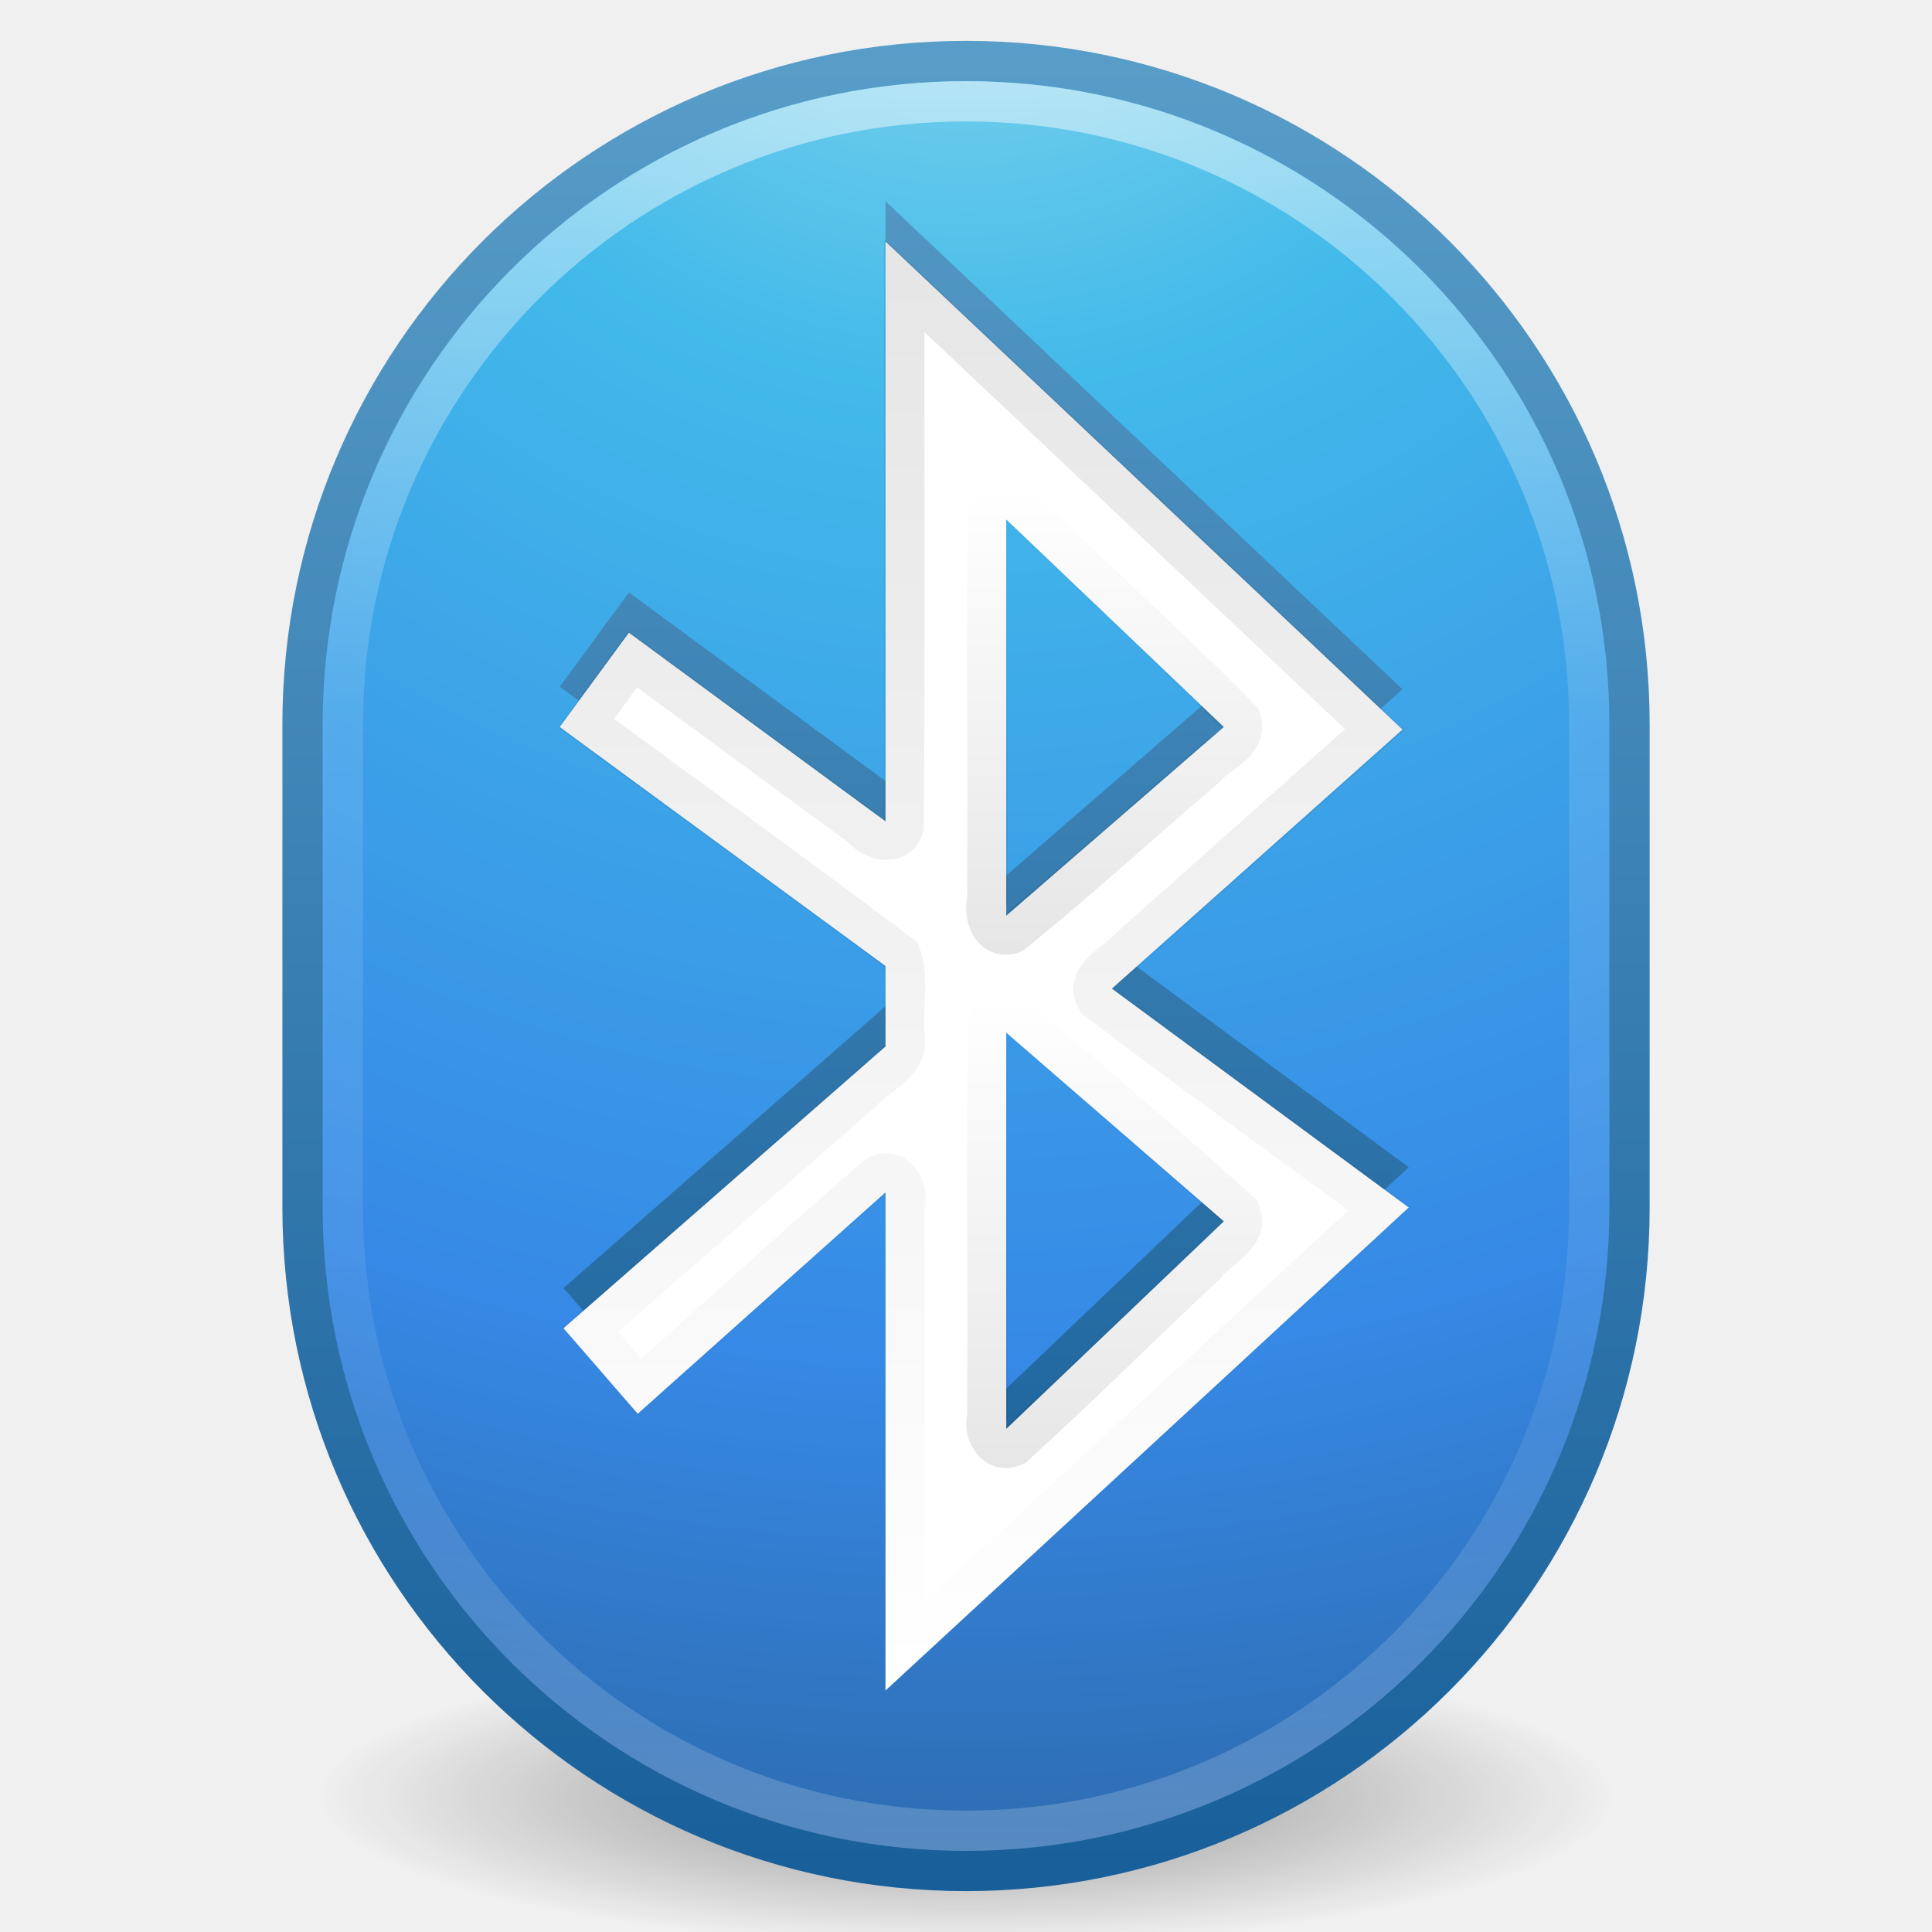
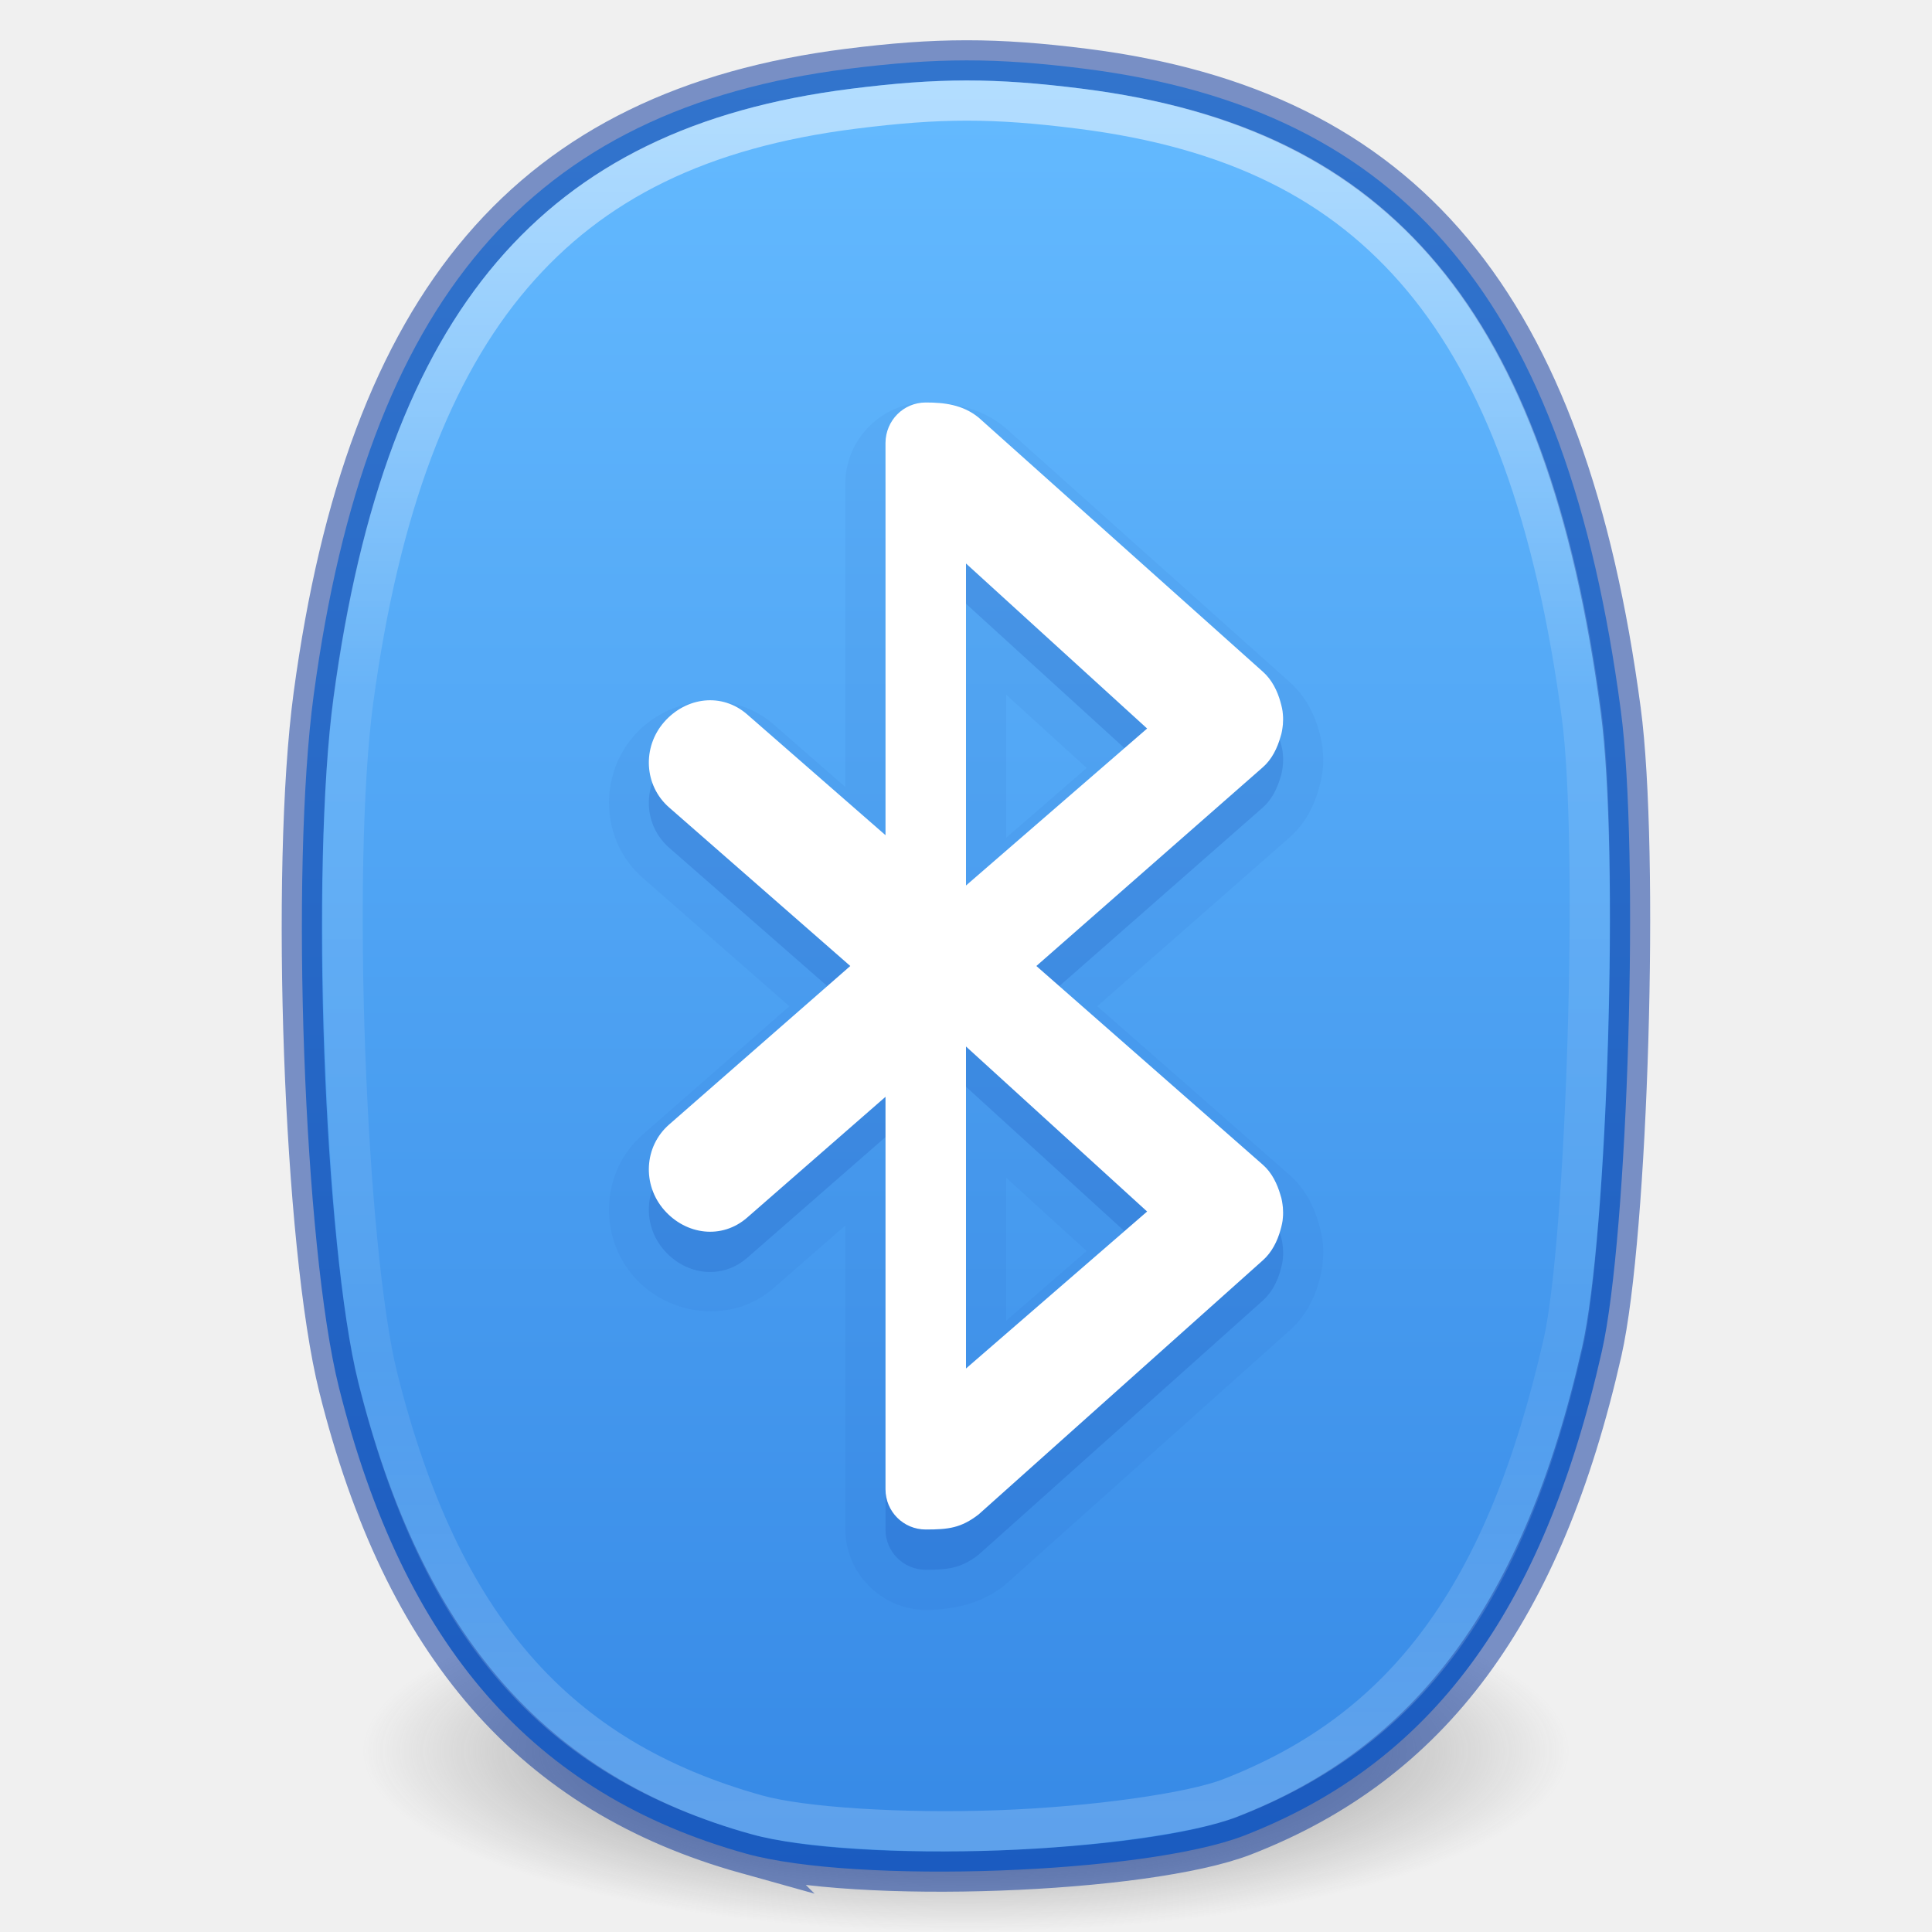
- <svg xmlns="http://www.w3.org/2000/svg" xmlns:xlink="http://www.w3.org/1999/xlink" width="48px" height="48px" id="svg4224" version="1.1">
+ <svg xmlns="http://www.w3.org/2000/svg" xmlns:xlink="http://www.w3.org/1999/xlink" id="svg4224" height="48" width="48" version="1.1">
  <defs id="defs4226">
-     <linearGradient xlink:href="#linearGradient4135" id="linearGradient4158" gradientUnits="userSpaceOnUse" x1="28.175" y1="36.582" x2="28.175" y2="24.791" />
-     <linearGradient id="linearGradient4135">
-       <stop style="stop-color:#000000;stop-opacity:1;" offset="0" id="stop4137" />
-       <stop style="stop-color:#000000;stop-opacity:0;" offset="1" id="stop4139" />
+     <linearGradient id="linearGradient954">
+       <stop id="stop946" style="stop-color:#ffffff;stop-opacity:1" offset="0" />
+       <stop id="stop948" style="stop-color:#ffffff;stop-opacity:0.235" offset="0.333" />
+       <stop id="stop950" style="stop-color:#ffffff;stop-opacity:0.157" offset="0.738" />
+       <stop id="stop952" style="stop-color:#ffffff;stop-opacity:0.392" offset="1" />
    </linearGradient>
-     <linearGradient xlink:href="#linearGradient4135" id="linearGradient4156" gradientUnits="userSpaceOnUse" x1="27.059" y1="23.625" x2="27.059" y2="12.082" />
-     <linearGradient xlink:href="#linearGradient4135" id="linearGradient4148" gradientUnits="userSpaceOnUse" x1="24.569" y1="6.741" x2="24.569" y2="41.621" />
-     <linearGradient xlink:href="#linearGradient3707-319-631-407-324-3-8-9" id="linearGradient4109" x1="25.2" y1="40.972" x2="25.2" y2="0.526" gradientUnits="userSpaceOnUse" />
-     <linearGradient id="linearGradient3707-319-631-407-324-3-8-9">
-       <stop id="stop3760-7-3-2" style="stop-color:#185f9a;stop-opacity:1;" offset="0" />
-       <stop id="stop3762-8-4-4" style="stop-color:#599ec9;stop-opacity:1;" offset="1" />
+     <linearGradient id="linearGradient878">
+       <stop id="stop874" offset="0" style="stop-color:#64baff;stop-opacity:1" />
+       <stop id="stop876" offset="1" style="stop-color:#3689e6;stop-opacity:1" />
    </linearGradient>
-     <linearGradient xlink:href="#linearGradient4010" id="linearGradient3865-5" gradientUnits="userSpaceOnUse" gradientTransform="matrix(1.166349,0,0,1.166349,-59.43632,-5.679179)" x1="71.204" y1="6.238" x2="71.204" y2="44.341" />
-     <linearGradient id="linearGradient4010">
-       <stop offset="0" style="stop-color:#ffffff;stop-opacity:1;" id="stop4012" />
-       <stop id="stop4014" style="stop-color:#ffffff;stop-opacity:0.235;" offset="0.367" />
-       <stop offset="0.761" style="stop-color:#ffffff;stop-opacity:0.157;" id="stop4016" />
-       <stop offset="1" style="stop-color:#ffffff;stop-opacity:0.392;" id="stop4018" />
+     <linearGradient id="linearGradient3820-7-2-1">
+       <stop id="stop3822-2-6-3" style="stop-color:#3d3d3d;stop-opacity:1" offset="0" />
+       <stop id="stop3864-8-7-7" style="stop-color:#686868;stop-opacity:0.498" offset="0.5" />
+       <stop id="stop3824-1-2-5" style="stop-color:#686868;stop-opacity:0" offset="1" />
    </linearGradient>
-     <radialGradient xlink:href="#linearGradient2867-449-88-871-390-598-476-591-434-148-57-177-3-8-3" id="radialGradient3868-2" gradientUnits="userSpaceOnUse" gradientTransform="matrix(0,2.742623,-2.901368,-7.4649988e-8,48.51602,-15.71027)" cx="3.972" cy="8.45" fx="3.972" fy="8.45" r="20" />
-     <linearGradient id="linearGradient2867-449-88-871-390-598-476-591-434-148-57-177-3-8-3">
-       <stop id="stop3750-8-9-1" style="stop-color:#90dbec;stop-opacity:1;" offset="0" />
-       <stop id="stop3752-3-2-8" style="stop-color:#42baea;stop-opacity:1;" offset="0.262" />
-       <stop id="stop3754-7-2-1" style="stop-color:#3689e6;stop-opacity:1;" offset="0.705" />
-       <stop id="stop3756-9-3-3" style="stop-color:#2b63a0;stop-opacity:1;" offset="1" />
-     </linearGradient>
-     <linearGradient xlink:href="#linearGradient3707-319-631-407-324-3-8-9" id="linearGradient3870-8" gradientUnits="userSpaceOnUse" gradientTransform="matrix(1.153953,0,0,1.153953,-3.694873,-3.694876)" x1="24" y1="44" x2="24" y2="3.899" />
-     <radialGradient id="radialGradient3904" gradientUnits="userSpaceOnUse" cy="45.047" cx="27" gradientTransform="matrix(0.91545,0,6.5816e-6,0.20922,-0.71745,35.213)" r="17.625">
-       <stop id="stop8694" offset="0" />
-       <stop id="stop8696" style="stop-opacity:0" offset="1" />
-     </radialGradient>
-     <radialGradient r="17.625" cy="45.047" cx="27" gradientTransform="matrix(0.91545,0,6.5816e-6,0.20922,-0.71745,35.213)" gradientUnits="userSpaceOnUse" id="radialGradient4222" xlink:href="#radialGradient3904" />
+     <radialGradient cx="99.157" cy="186.171" r="62.769" fx="99.157" fy="186.171" id="radialGradient3018" xlink:href="#linearGradient3820-7-2-1" gradientUnits="userSpaceOnUse" gradientTransform="matrix(0.238971,0,0,0.07168547,0.3043484,30.15428)" />
+     <linearGradient gradientTransform="translate(48)" gradientUnits="userSpaceOnUse" y2="46.525" x2="-24" y1="2" x1="-24" id="linearGradient880-3" xlink:href="#linearGradient878" />
+     <linearGradient y2="43.432" x2="27.583" y1="7.458" x1="27.583" gradientTransform="matrix(1.092264,0,0,1.167245,-54.13652,-5.701974)" gradientUnits="userSpaceOnUse" id="linearGradient1295" xlink:href="#linearGradient954" />
  </defs>
-   <g id="layer1">
-     <path id="path3361" style="opacity:0.4;fill:url(#radialGradient4222)" d="m 42,44.562 a 18,3.688 0 0 1 -36,0 18,3.688 0 1 1 36,0 z" />
-     <rect id="rect3363" style="color:#000000;fill:url(#radialGradient3868-2);fill-opacity:1;fill-rule:nonzero;stroke:url(#linearGradient3870-8);stroke-width:1;stroke-linecap:round;stroke-linejoin:round;stroke-miterlimit:4;stroke-opacity:1;stroke-dasharray:none;stroke-dashoffset:0;marker:none;visibility:visible;display:inline;overflow:visible;enable-background:accumulate" rx="16.485" ry="16.485" height="44.969" width="32.969" y="1.515" x="7.516" />
-     <rect id="rect3365" style="opacity:0.5;color:#000000;fill:none;stroke:url(#linearGradient3865-5);stroke-width:1;stroke-linecap:round;stroke-linejoin:round;stroke-miterlimit:4;stroke-opacity:1;stroke-dasharray:none;stroke-dashoffset:0;marker:none;visibility:visible;display:inline;overflow:visible;enable-background:accumulate" rx="15.483" ry="15.483" height="42.967" width="30.967" y="2.517" x="8.517" />
-     <path style="fill:url(#linearGradient4109);fill-opacity:1;stroke:none" d="M 22,5 22,19.406 15.625,14.719 13.906,17.062 22,23 l 0,2 -8,7 1.844,2.125 L 22,28.625 22,41 35,29 27.625,23.562 34.844,17.125 22,5 z M 25,11.906 30.406,17.062 25,21.75 25,11.906 z m 0,12.75 5.406,4.688 L 25,34.5 25,24.656 z" id="path4024-7" />
-     <path style="color:#000000;fill:#ffffff;fill-opacity:1;fill-rule:nonzero;stroke:none;marker:none;visibility:visible;display:inline;overflow:visible;enable-background:accumulate" d="M 22,6 22,20.406 15.625,15.719 13.906,18.062 22,24 l 0,2 -8,7 1.844,2.125 L 22,29.625 22,42 35,30 27.625,24.562 34.844,18.125 22,6 z M 25,12.906 30.406,18.062 25,22.75 25,12.906 z m 0,12.75 5.406,4.688 L 25,35.5 25,25.656 z" id="path4024" />
-     <path style="opacity:0.1;fill:none;stroke:url(#linearGradient4148);stroke-opacity:1" d="m 22.469,7.094 c -0.012,4.483 0.025,8.97 -0.019,13.45 -0.162,0.522 -0.799,0.323 -1.058,-0.003 -1.891,-1.389 -3.782,-2.778 -5.673,-4.166 -0.385,0.531 -0.771,1.062 -1.156,1.594 2.601,1.924 5.24,3.804 7.817,5.755 0.214,0.619 0.027,1.327 0.09,1.979 0.147,0.72 -0.688,0.992 -1.072,1.441 -2.247,1.962 -4.494,3.925 -6.74,5.887 0.406,0.479 0.812,0.958 1.219,1.438 1.98,-1.75 3.93,-3.54 5.927,-5.266 0.464,-0.221 0.793,0.34 0.666,0.746 0,3.663 0,7.325 0,10.988 3.938,-3.635 7.875,-7.271 11.812,-10.906 -2.34,-1.737 -4.72,-3.429 -7.035,-5.193 -0.342,-0.583 0.491,-0.903 0.793,-1.267 2.039,-1.816 4.078,-3.631 6.117,-5.447 -3.896,-3.677 -7.792,-7.354 -11.688,-11.031 z" id="path4154" />
-     <path style="opacity:0.1;fill:none;stroke:url(#linearGradient4156);stroke-opacity:1" d="m 24.906,12.438 c 0.572,0.002 0.85,0.674 1.286,0.964 1.536,1.496 3.142,2.935 4.635,4.466 0.201,0.6 -0.603,0.847 -0.905,1.229 -1.595,1.355 -3.143,2.781 -4.768,4.093 -0.511,0.177 -0.733,-0.446 -0.623,-0.845 0.012,-3.192 -0.023,-6.387 0.017,-9.576 0.045,-0.166 0.189,-0.299 0.358,-0.331 z" id="path4152" />
-     <path style="opacity:0.1;fill:none;stroke:url(#linearGradient4158);stroke-opacity:1" d="m 24.906,25.188 c 0.566,0.009 0.875,0.647 1.325,0.922 1.519,1.339 3.086,2.632 4.575,3.999 0.266,0.602 -0.561,0.904 -0.85,1.307 -1.591,1.496 -3.144,3.041 -4.758,4.507 -0.464,0.221 -0.793,-0.34 -0.666,-0.746 0.011,-3.219 -0.023,-6.441 0.017,-9.657 0.045,-0.166 0.189,-0.299 0.358,-0.331 z" id="path4143" />
-   </g>
+   <path style="fill:url(#radialGradient3018);fill-opacity:1;stroke:none" id="path3818-0-5" d="M 39,43.5 A 15,4.5 0 1 1 9,43.5 15,4.5 0 1 1 39,43.5 Z" />
+   <path id="path855-0" d="M 18.538,46.054 C 13.242,44.576 10.029,40.896 8.42,34.468 7.546,30.975 7.205,21.616 7.794,17.265 9.121,7.451 13.17,2.707 21.072,1.71 c 2.208,-0.279 3.678,-0.279 5.871,-0.003 7.963,1.005 11.975,5.804 13.325,15.941 0.467,3.506 0.185,13.032 -0.471,15.928 -1.466,6.471 -4.238,10.222 -8.888,12.029 -2.448,0.951 -9.636,1.212 -12.372,0.448 z" style="fill:url(#linearGradient880-3);fill-opacity:1;stroke-width:1" />
+   <path d="m 23,10.002 c -1.09,0 -1.986,0.911 -1.998,1.986 a 0.998,0.998 0 0 0 0,0.012 l 0,7.553 -1.781,-1.555 c -1.03,-0.9 -2.61,-0.702 -3.473,0.285 -0.894,1.023 -0.817,2.621 0.221,3.529 L 19.611,25 15.969,28.188 c -1.038,0.908 -1.115,2.506 -0.221,3.529 0.862,0.987 2.443,1.185 3.473,0.285 l 1.781,-1.555 0,7.553 c 0,1.089 0.909,1.998 1.998,1.998 0.609,0 1.33,-0.127 1.92,-0.58 a 0.998,0.998 0 0 0 0.057,-0.047 l 7.062,-6.314 c 0.42,-0.374 0.623,-0.825 0.734,-1.227 a 0.998,0.998 0 0 0 0,-0.002 c 0.032,-0.114 0.08,-0.286 0.094,-0.516 0.011,-0.146 0.009,-0.277 0.002,-0.383 a 0.998,0.998 0 0 0 -0.004,-0.041 c -0.012,-0.111 -0.037,-0.287 -0.1,-0.486 -0.11,-0.381 -0.302,-0.837 -0.732,-1.215 l -0.002,-0.002 L 27.262,25 32.031,20.814 c 0.432,-0.377 0.624,-0.833 0.734,-1.215 0.063,-0.2 0.087,-0.377 0.1,-0.492 a 0.998,0.998 0 0 0 0.004,-0.037 c 0.008,-0.107 0.01,-0.239 -0.002,-0.387 -0.014,-0.225 -0.062,-0.395 -0.094,-0.512 a 0.998,0.998 0 0 0 0,-0.002 C 32.662,17.769 32.459,17.317 32.039,16.943 l -7.062,-6.314 a 0.998,0.998 0 0 0 -0.037,-0.031 C 24.291,10.074 23.532,10.002 23,10.002 Z m 1.998,7.258 2,1.82 -2,1.734 0,-3.555 z m 0,12 2,1.82 -2,1.734 0,-3.555 z" id="path4254" style="color:#000000;clip-rule:nonzero;display:inline;overflow:visible;visibility:visible;opacity:0.05;isolation:auto;mix-blend-mode:normal;color-interpolation:sRGB;color-interpolation-filters:linearRGB;solid-color:#000000;solid-opacity:1;fill:#002e99;fill-opacity:1;fill-rule:nonzero;stroke:none;stroke-width:1;stroke-linecap:butt;stroke-linejoin:miter;stroke-miterlimit:4;stroke-dasharray:none;stroke-dashoffset:0;stroke-opacity:1;marker:none;color-rendering:auto;image-rendering:auto;shape-rendering:auto;text-rendering:auto;enable-background:accumulate;filter-blend-mode:normal;filter-gaussianBlur-deviation:0;font-variation-settings:normal;vector-effect:none" />
+   <path id="path4167-5" d="m 23,11 c -0.554,0 -0.994,0.446 -1,1 l 0,9.75 -3.436,-3 C 17.939,18.203 17.047,18.314 16.5,18.939 c -0.547,0.626 -0.501,1.576 0.125,2.123 l 4.5,3.938 -4.5,3.938 c -0.626,0.547 -0.672,1.497 -0.125,2.123 0.547,0.626 1.439,0.736 2.064,0.189 L 22,28.25 22,38 c 0,0.554 0.446,1 1,1 0.565,0 0.875,-0.037 1.312,-0.373 L 31.375,32.312 c 0.225,-0.2 0.363,-0.481 0.438,-0.75 0.028,-0.103 0.055,-0.207 0.061,-0.312 0.008,-0.084 0.006,-0.166 0,-0.25 -0.012,-0.107 -0.025,-0.209 -0.061,-0.312 -0.077,-0.268 -0.211,-0.552 -0.438,-0.75 L 25.748,25 31.375,20.062 c 0.226,-0.198 0.361,-0.482 0.438,-0.75 0.035,-0.103 0.049,-0.205 0.061,-0.312 0.006,-0.084 0.008,-0.166 0,-0.25 -0.006,-0.106 -0.032,-0.21 -0.061,-0.312 -0.075,-0.269 -0.213,-0.55 -0.438,-0.75 L 24.312,11.373 C 23.914,11.051 23.458,11 23,11 Z m 1,4 4.5,4.1 L 24,23 24,15 Z m 0,12 4.5,4.1 L 24,35 24,27 Z" style="color:#000000;clip-rule:nonzero;display:inline;overflow:visible;visibility:visible;opacity:0.15;isolation:auto;mix-blend-mode:normal;color-interpolation:sRGB;color-interpolation-filters:linearRGB;solid-color:#000000;solid-opacity:1;fill:#002e99;fill-opacity:1;fill-rule:nonzero;stroke:none;stroke-width:1;stroke-linecap:butt;stroke-linejoin:miter;stroke-miterlimit:4;stroke-dasharray:none;stroke-dashoffset:0;stroke-opacity:1;marker:none;color-rendering:auto;image-rendering:auto;shape-rendering:auto;text-rendering:auto;enable-background:accumulate;filter-blend-mode:normal;filter-gaussianBlur-deviation:0;font-variation-settings:normal;vector-effect:none" />
+   <path id="path4167" d="M 23 10 C 22.446 10 22.006 10.446 22 11 L 22 20.75 L 18.564 17.75 C 17.939 17.203 17.047 17.314 16.5 17.939 C 15.953 18.565 15.999 19.516 16.625 20.062 L 21.125 24 L 16.625 27.938 C 15.999 28.484 15.953 29.435 16.5 30.061 C 17.047 30.686 17.939 30.797 18.564 30.25 L 22 27.25 L 22 37 C 22 37.554 22.446 38 23 38 C 23.565 38 23.875 37.963 24.312 37.627 L 31.375 31.312 C 31.6 31.113 31.738 30.831 31.812 30.562 C 31.841 30.46 31.867 30.356 31.873 30.25 C 31.881 30.166 31.879 30.084 31.873 30 C 31.861 29.893 31.848 29.791 31.812 29.688 C 31.735 29.42 31.601 29.135 31.375 28.938 L 25.748 24 L 31.375 19.062 C 31.601 18.865 31.736 18.58 31.812 18.312 C 31.848 18.209 31.861 18.107 31.873 18 C 31.879 17.916 31.881 17.834 31.873 17.75 C 31.867 17.644 31.841 17.54 31.812 17.438 C 31.738 17.169 31.6 16.887 31.375 16.688 L 24.312 10.373 C 23.914 10.051 23.458 10 23 10 z M 24 14 L 28.5 18.1 L 24 22 L 24 14 z M 24 26 L 28.5 30.1 L 24 34 L 24 26 z " style="color:#000000;clip-rule:nonzero;display:inline;overflow:visible;visibility:visible;opacity:1;isolation:auto;mix-blend-mode:normal;color-interpolation:sRGB;color-interpolation-filters:linearRGB;solid-color:#000000;solid-opacity:1;fill:#ffffff;fill-opacity:1;fill-rule:nonzero;stroke:none;stroke-width:1;stroke-linecap:butt;stroke-linejoin:miter;stroke-miterlimit:4;stroke-dasharray:none;stroke-dashoffset:0;stroke-opacity:1;marker:none;color-rendering:auto;image-rendering:auto;shape-rendering:auto;text-rendering:auto;enable-background:accumulate;filter-blend-mode:normal;filter-gaussianBlur-deviation:0" />
+   <path id="path855-3-63" d="M 18.537,46.054 C 13.241,44.576 10.027,40.896 8.419,34.468 7.545,30.975 7.204,21.616 7.792,17.265 9.12,7.451 13.169,2.707 21.071,1.71 c 2.208,-0.279 3.678,-0.279 5.871,-0.003 7.963,1.005 11.975,5.804 13.325,15.941 0.467,3.506 0.185,13.032 -0.471,15.928 -1.466,6.471 -4.238,10.222 -8.888,12.029 -2.448,0.951 -9.636,1.212 -12.372,0.448 z" style="opacity:0.5;fill:none;stroke:#002e99;stroke-width:1" />
+   <path transform="matrix(1.001337,0,0,1.000206,48.04016,-0.0034156)" d="m -21.182,2.703 c -2.138,-0.27 -3.468,-0.27 -5.621,0.002 -3.776,0.477 -6.473,1.796 -8.465,4.129 -1.991,2.333 -3.295,5.772 -3.943,10.566 -0.556,4.11 -0.181,13.68 0.605,16.822 1.554,6.211 4.432,9.473 9.414,10.863 1.12,0.313 3.603,0.469 5.988,0.383 2.386,-0.087 4.806,-0.434 5.75,-0.801 4.338,-1.686 6.845,-5.028 8.27,-11.314 C -8.619,30.86 -8.3,20.999 -8.729,17.781 -9.389,12.821 -10.692,9.283 -12.686,6.898 -14.679,4.514 -17.376,3.183 -21.182,2.703 Z" id="path855-3-6-0" style="opacity:0.5;vector-effect:none;fill:none;fill-opacity:1;stroke:url(#linearGradient1295);stroke-width:0.999;stroke-linecap:round;stroke-linejoin:round;stroke-miterlimit:4;stroke-dasharray:none;stroke-dashoffset:0;stroke-opacity:1;marker:none" />
</svg>
